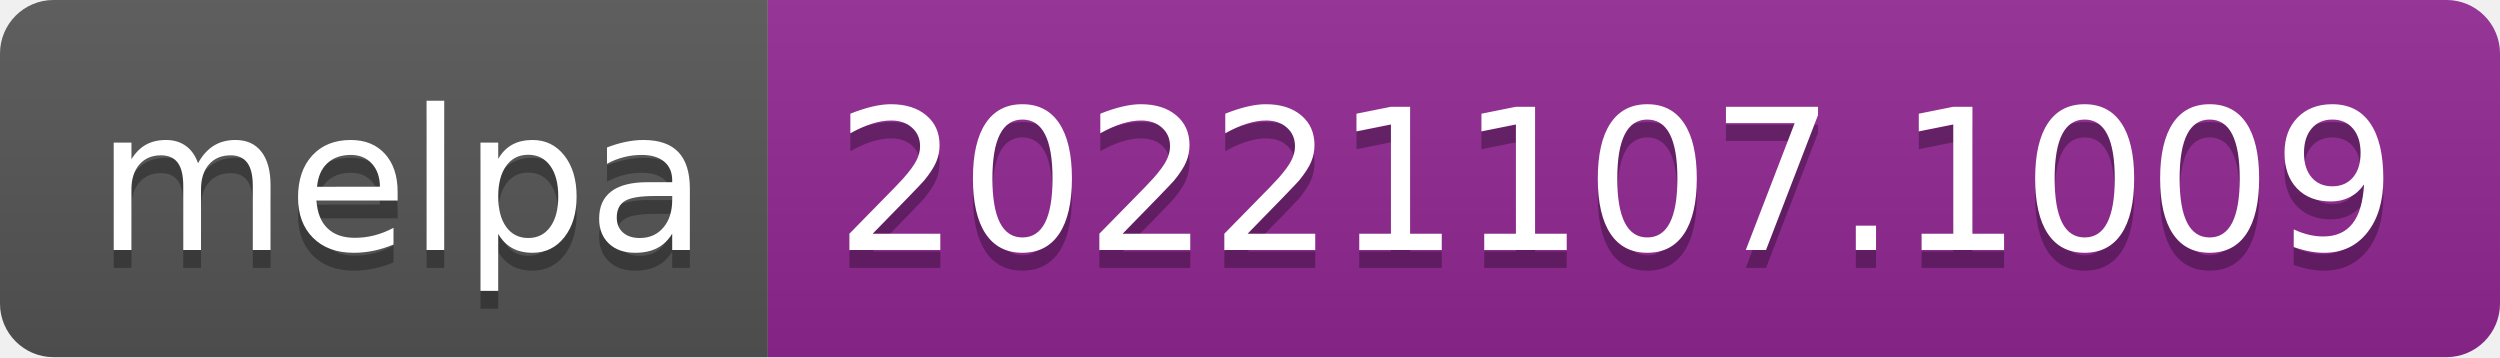
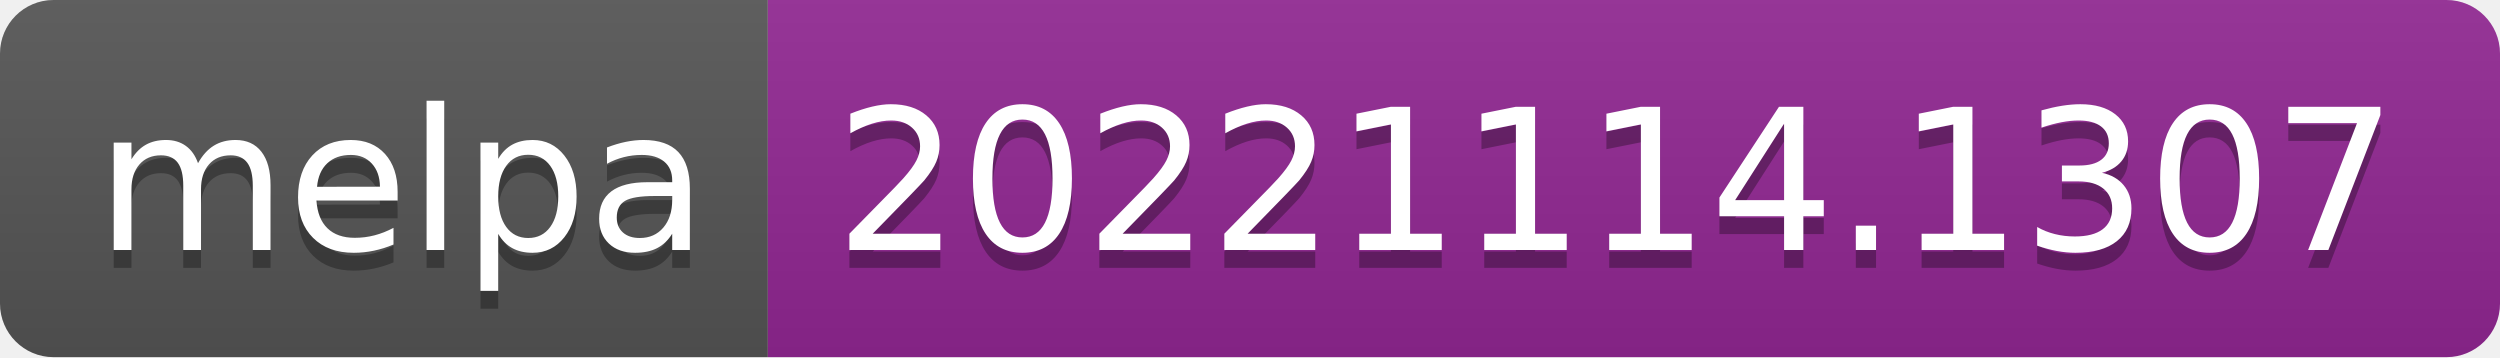
- <svg xmlns="http://www.w3.org/2000/svg" width="140" height="20" role="img" aria-label="melpa: 20221107.1009">
+ <svg xmlns="http://www.w3.org/2000/svg" width="140" height="20" role="img" aria-label="melpa: 20221114.1307">
  <linearGradient id="s" x2="0" y2="100%">
    <stop offset="0" stop-color="#bbb" stop-opacity=".1" />
    <stop offset="1" stop-opacity=".1" />
  </linearGradient>
  <clipPath id="r">
    <rect width="140" height="20" rx="3" fill="#fff" />
  </clipPath>
  <g clip-path="url(#r)">
    <rect width="43" height="20" fill="#555" />
    <rect x="43" width="97" height="20" fill="#922793" />
    <rect width="140" height="20" fill="url(#s)" />
  </g>
  <g fill="#fff" text-anchor="middle" font-family="Verdana,Geneva,DejaVu Sans,sans-serif" text-rendering="geometricPrecision" font-size="110">
    <text aria-hidden="true" x="225" y="150" fill="#010101" fill-opacity=".3" transform="scale(.1)" textLength="330">melpa</text>
    <text x="225" y="140" transform="scale(.1)" fill="#fff" textLength="330">melpa</text>
-     <text aria-hidden="true" x="905" y="150" fill="#010101" fill-opacity=".3" transform="scale(.1)" textLength="870">20221107.1009</text>
-     <text x="905" y="140" transform="scale(.1)" fill="#fff" textLength="870">20221107.1009</text>
+     <text aria-hidden="true" x="905" y="150" fill="#010101" fill-opacity=".3" transform="scale(.1)" textLength="870">20221114.1307</text>
+     <text x="905" y="140" transform="scale(.1)" fill="#fff" textLength="870">20221114.1307</text>
  </g>
</svg>
